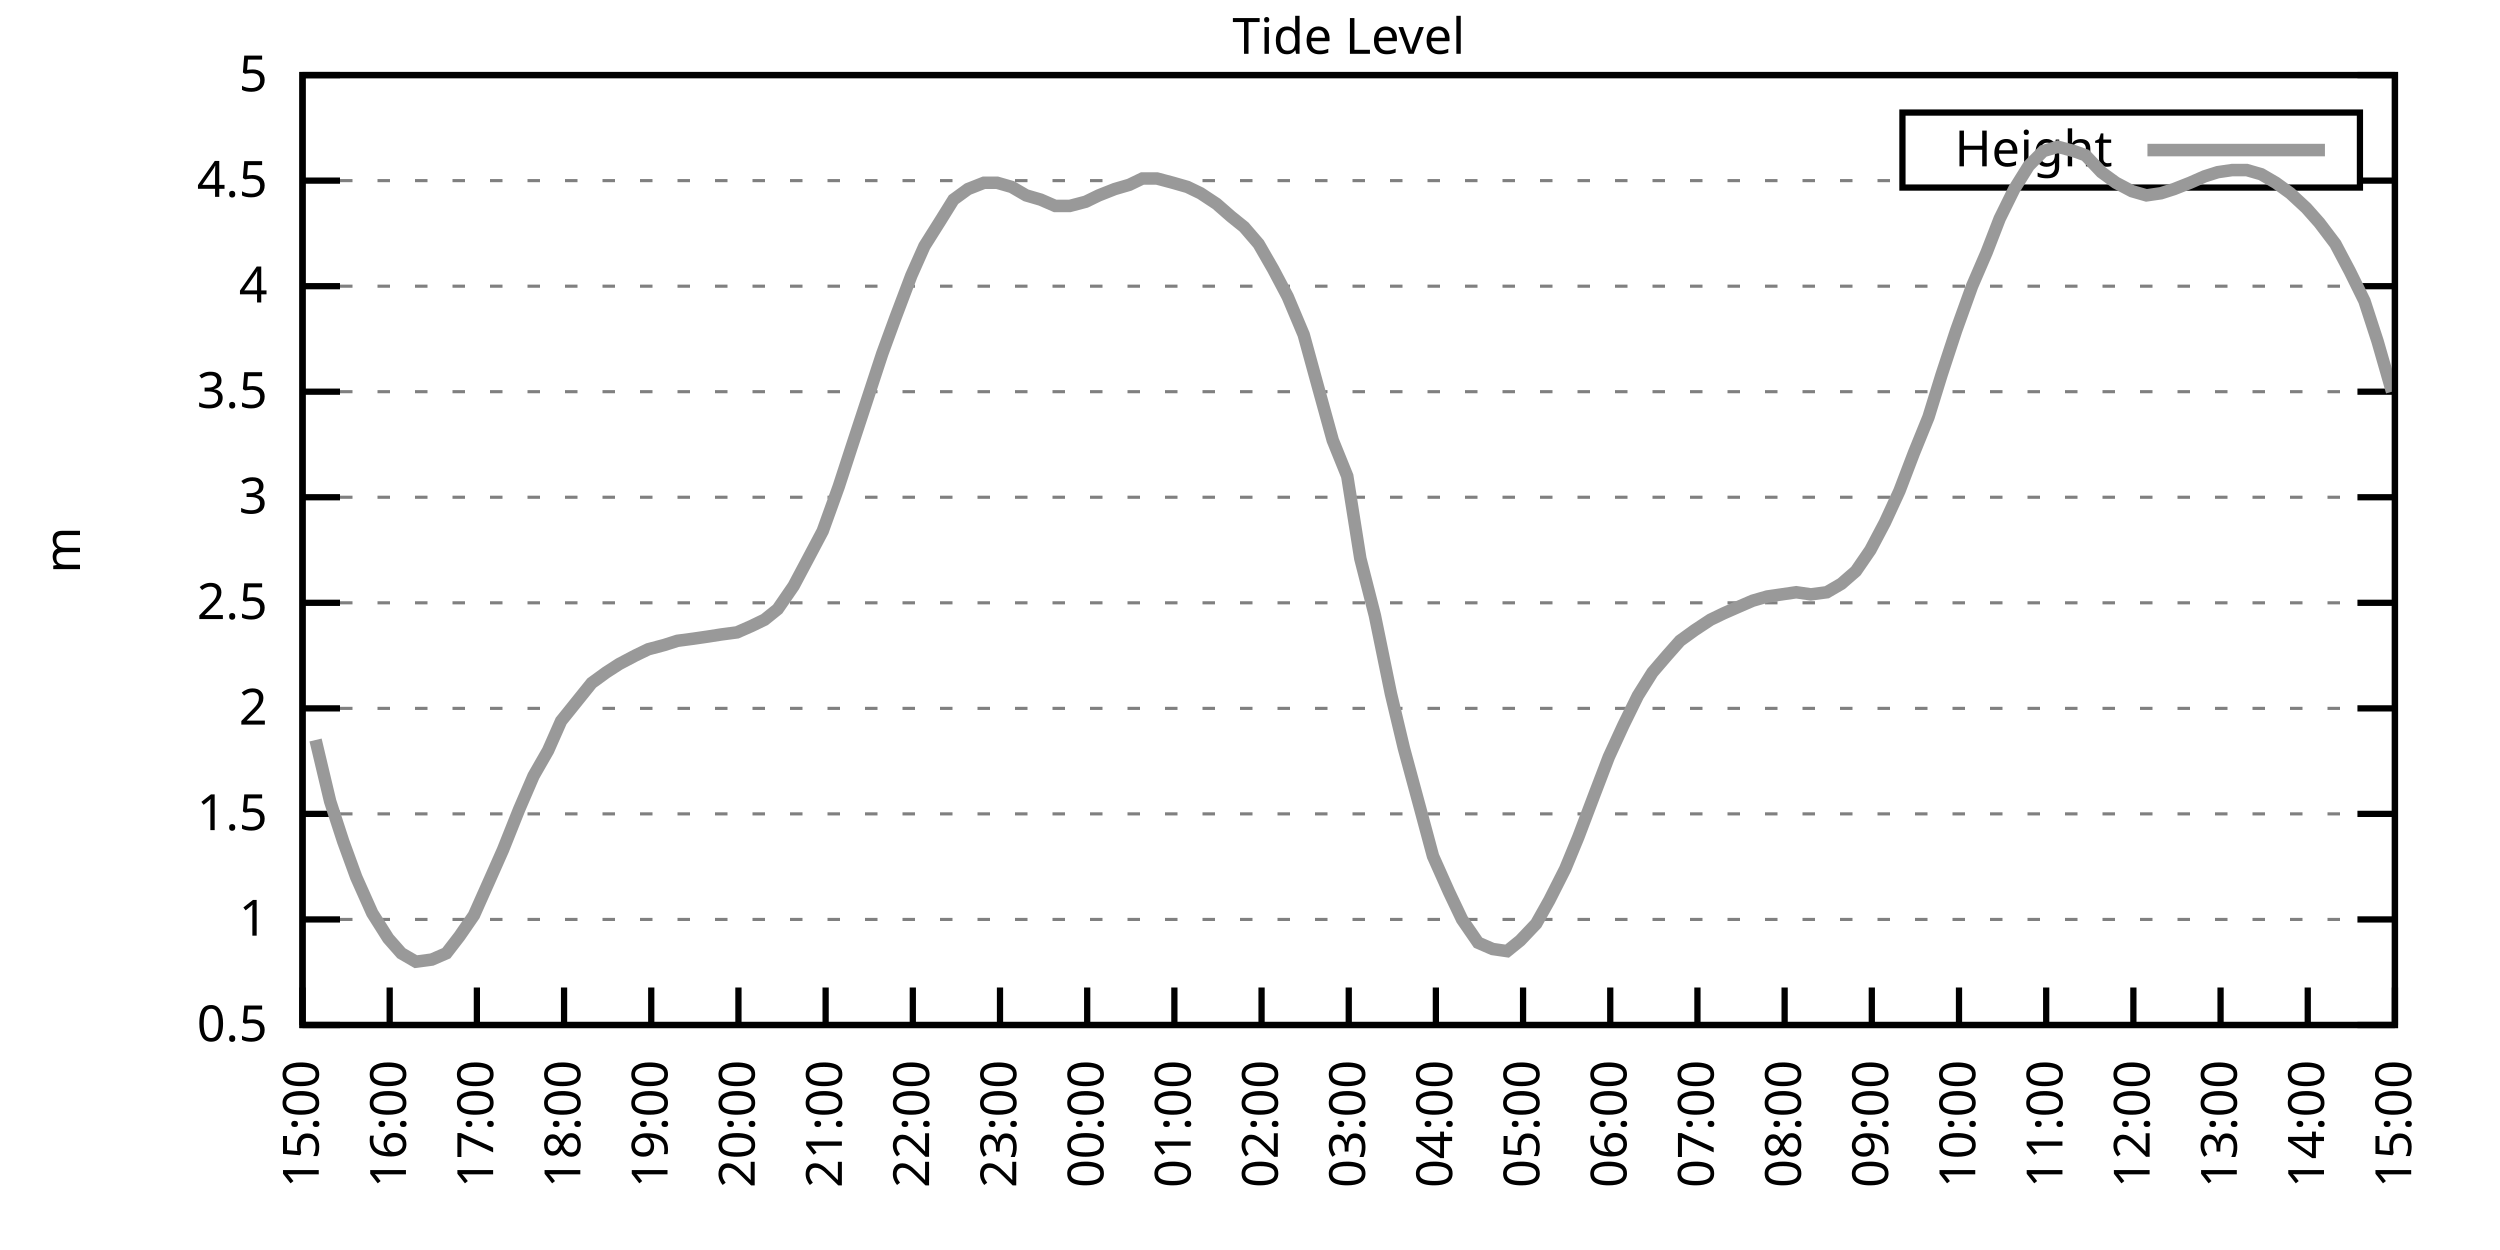
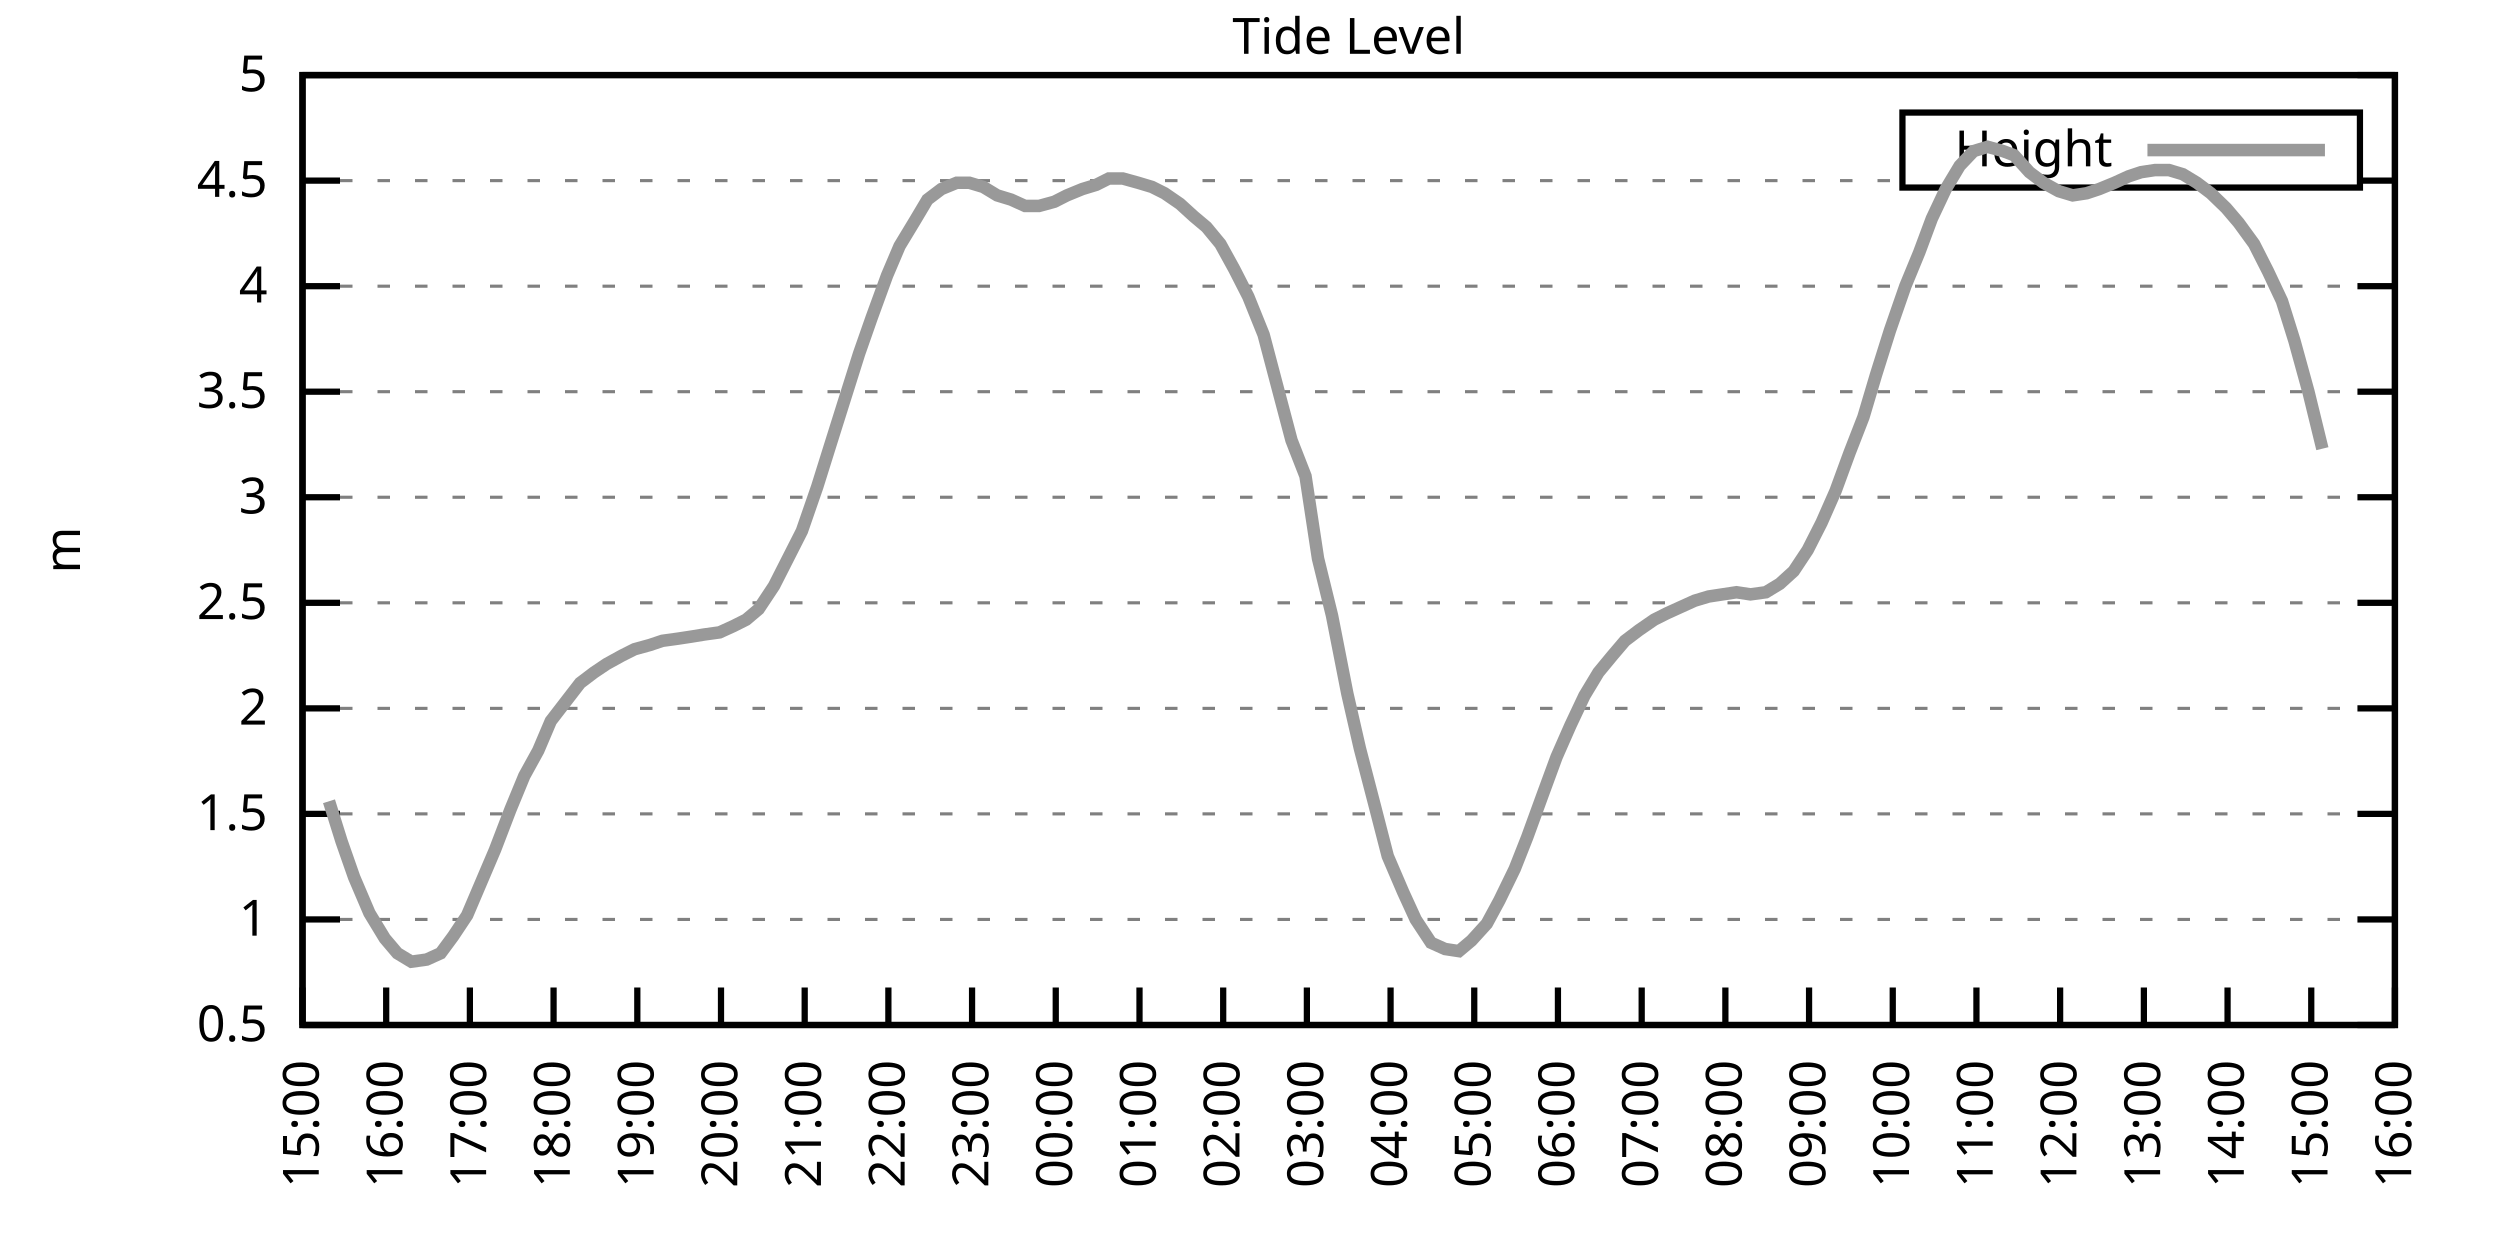
<svg xmlns="http://www.w3.org/2000/svg" xmlns:xlink="http://www.w3.org/1999/xlink" width="400" height="200" viewBox="0 0 400 200">
  <g id="gnuplot_canvas">
    <rect x="0" y="0" width="400" height="200" fill="none" />
    <defs>
      <circle id="gpDot" r="0.5" stroke-width="0.5" stroke="currentColor" />
      <path id="gpPt0" stroke-width="0.333" stroke="currentColor" d="M-1,0 h2 M0,-1 v2" />
      <path id="gpPt1" stroke-width="0.333" stroke="currentColor" d="M-1,-1 L1,1 M1,-1 L-1,1" />
      <path id="gpPt2" stroke-width="0.333" stroke="currentColor" d="M-1,0 L1,0 M0,-1 L0,1 M-1,-1 L1,1 M-1,1 L1,-1" />
      <rect id="gpPt3" stroke-width="0.333" stroke="currentColor" x="-1" y="-1" width="2" height="2" />
      <rect id="gpPt4" stroke-width="0.333" stroke="currentColor" fill="currentColor" x="-1" y="-1" width="2" height="2" />
      <circle id="gpPt5" stroke-width="0.333" stroke="currentColor" cx="0" cy="0" r="1" />
      <use xlink:href="#gpPt5" id="gpPt6" fill="currentColor" stroke="none" />
      <path id="gpPt7" stroke-width="0.333" stroke="currentColor" d="M0,-1.33 L-1.33,0.67 L1.33,0.67 z" />
      <use xlink:href="#gpPt7" id="gpPt8" fill="currentColor" stroke="none" />
      <use xlink:href="#gpPt7" id="gpPt9" stroke="currentColor" transform="rotate(180)" />
      <use xlink:href="#gpPt9" id="gpPt10" fill="currentColor" stroke="none" />
      <use xlink:href="#gpPt3" id="gpPt11" stroke="currentColor" transform="rotate(45)" />
      <use xlink:href="#gpPt11" id="gpPt12" fill="currentColor" stroke="none" />
      <path id="gpPt13" stroke-width="0.333" stroke="currentColor" d="M0,1.330 L1.265,0.411 L0.782,-1.067 L-0.782,-1.076 L-1.265,0.411 z" />
      <use xlink:href="#gpPt13" id="gpPt14" fill="currentColor" stroke="none" />
      <filter id="textbox" filterUnits="objectBoundingBox" x="0" y="0" height="1" width="1">
        <feFlood flood-color="white" flood-opacity="1" result="bgnd" />
        <feComposite in="SourceGraphic" in2="bgnd" operator="atop" />
      </filter>
      <filter id="greybox" filterUnits="objectBoundingBox" x="0" y="0" height="1" width="1">
        <feFlood flood-color="lightgrey" flood-opacity="1" result="grey" />
        <feComposite in="SourceGraphic" in2="grey" operator="atop" />
      </filter>
    </defs>
    <g fill="none" color="white" stroke="currentColor" stroke-width="1.00" stroke-linecap="butt" stroke-linejoin="miter">
</g>
    <g fill="none" color="black" stroke="currentColor" stroke-width="1.00" stroke-linecap="butt" stroke-linejoin="miter">
      <g stroke="none" shape-rendering="crispEdges">
        <polygon fill="rgb(255, 255, 255)" points="48.40,164.00 383.18,164.00 383.18,12.02 48.40,12.02 " />
      </g>
    </g>
    <g fill="none" color="black" stroke="currentColor" stroke-width="1.00" stroke-linecap="butt" stroke-linejoin="miter">
</g>
    <g fill="none" color="black" stroke="black" stroke-width="0.50" stroke-linecap="butt" stroke-linejoin="miter">
</g>
    <g fill="none" color="gray" stroke="currentColor" stroke-width="0.50" stroke-linecap="butt" stroke-linejoin="miter">
      <path stroke="gray" stroke-dasharray="2,4" class="gridline" d="M48.40,164.00 L383.19,164.00  " />
    </g>
    <g fill="none" color="gray" stroke="gray" stroke-width="1.00" stroke-linecap="butt" stroke-linejoin="miter">
</g>
    <g fill="none" color="black" stroke="currentColor" stroke-width="1.00" stroke-linecap="butt" stroke-linejoin="miter">
      <path stroke="black" d="M48.40,164.00 L54.40,164.00 M383.19,164.00 L377.19,164.00  " />
      <g transform="translate(42.80,166.60)" stroke="none" fill="black" font-family="Sans" font-size="8.00" text-anchor="end">
        <text>
          <tspan font-family="Sans"> 0.5</tspan>
        </text>
      </g>
    </g>
    <g fill="none" color="black" stroke="currentColor" stroke-width="1.00" stroke-linecap="butt" stroke-linejoin="miter">
</g>
    <g fill="none" color="black" stroke="black" stroke-width="0.50" stroke-linecap="butt" stroke-linejoin="miter">
</g>
    <g fill="none" color="gray" stroke="currentColor" stroke-width="0.50" stroke-linecap="butt" stroke-linejoin="miter">
      <path stroke="gray" stroke-dasharray="2,4" class="gridline" d="M48.40,147.11 L383.19,147.11  " />
    </g>
    <g fill="none" color="gray" stroke="gray" stroke-width="1.00" stroke-linecap="butt" stroke-linejoin="miter">
</g>
    <g fill="none" color="black" stroke="currentColor" stroke-width="1.00" stroke-linecap="butt" stroke-linejoin="miter">
      <path stroke="black" d="M48.40,147.11 L54.40,147.11 M383.19,147.11 L377.19,147.11  " />
      <g transform="translate(42.80,149.71)" stroke="none" fill="black" font-family="Sans" font-size="8.00" text-anchor="end">
        <text>
          <tspan font-family="Sans"> 1</tspan>
        </text>
      </g>
    </g>
    <g fill="none" color="black" stroke="currentColor" stroke-width="1.00" stroke-linecap="butt" stroke-linejoin="miter">
</g>
    <g fill="none" color="black" stroke="black" stroke-width="0.50" stroke-linecap="butt" stroke-linejoin="miter">
</g>
    <g fill="none" color="gray" stroke="currentColor" stroke-width="0.50" stroke-linecap="butt" stroke-linejoin="miter">
      <path stroke="gray" stroke-dasharray="2,4" class="gridline" d="M48.40,130.22 L383.19,130.22  " />
    </g>
    <g fill="none" color="gray" stroke="gray" stroke-width="1.00" stroke-linecap="butt" stroke-linejoin="miter">
</g>
    <g fill="none" color="black" stroke="currentColor" stroke-width="1.00" stroke-linecap="butt" stroke-linejoin="miter">
      <path stroke="black" d="M48.40,130.22 L54.40,130.22 M383.19,130.22 L377.19,130.22  " />
      <g transform="translate(42.80,132.82)" stroke="none" fill="black" font-family="Sans" font-size="8.00" text-anchor="end">
        <text>
          <tspan font-family="Sans"> 1.5</tspan>
        </text>
      </g>
    </g>
    <g fill="none" color="black" stroke="currentColor" stroke-width="1.00" stroke-linecap="butt" stroke-linejoin="miter">
</g>
    <g fill="none" color="black" stroke="black" stroke-width="0.50" stroke-linecap="butt" stroke-linejoin="miter">
</g>
    <g fill="none" color="gray" stroke="currentColor" stroke-width="0.50" stroke-linecap="butt" stroke-linejoin="miter">
      <path stroke="gray" stroke-dasharray="2,4" class="gridline" d="M48.40,113.34 L383.19,113.34  " />
    </g>
    <g fill="none" color="gray" stroke="gray" stroke-width="1.00" stroke-linecap="butt" stroke-linejoin="miter">
</g>
    <g fill="none" color="black" stroke="currentColor" stroke-width="1.00" stroke-linecap="butt" stroke-linejoin="miter">
      <path stroke="black" d="M48.40,113.34 L54.40,113.34 M383.19,113.34 L377.19,113.34  " />
      <g transform="translate(42.80,115.94)" stroke="none" fill="black" font-family="Sans" font-size="8.00" text-anchor="end">
        <text>
          <tspan font-family="Sans"> 2</tspan>
        </text>
      </g>
    </g>
    <g fill="none" color="black" stroke="currentColor" stroke-width="1.00" stroke-linecap="butt" stroke-linejoin="miter">
</g>
    <g fill="none" color="black" stroke="black" stroke-width="0.50" stroke-linecap="butt" stroke-linejoin="miter">
</g>
    <g fill="none" color="gray" stroke="currentColor" stroke-width="0.50" stroke-linecap="butt" stroke-linejoin="miter">
      <path stroke="gray" stroke-dasharray="2,4" class="gridline" d="M48.40,96.45 L383.19,96.45  " />
    </g>
    <g fill="none" color="gray" stroke="gray" stroke-width="1.00" stroke-linecap="butt" stroke-linejoin="miter">
</g>
    <g fill="none" color="black" stroke="currentColor" stroke-width="1.00" stroke-linecap="butt" stroke-linejoin="miter">
      <path stroke="black" d="M48.40,96.45 L54.40,96.45 M383.19,96.45 L377.19,96.45  " />
      <g transform="translate(42.80,99.05)" stroke="none" fill="black" font-family="Sans" font-size="8.00" text-anchor="end">
        <text>
          <tspan font-family="Sans"> 2.5</tspan>
        </text>
      </g>
    </g>
    <g fill="none" color="black" stroke="currentColor" stroke-width="1.00" stroke-linecap="butt" stroke-linejoin="miter">
</g>
    <g fill="none" color="black" stroke="black" stroke-width="0.50" stroke-linecap="butt" stroke-linejoin="miter">
</g>
    <g fill="none" color="gray" stroke="currentColor" stroke-width="0.50" stroke-linecap="butt" stroke-linejoin="miter">
      <path stroke="gray" stroke-dasharray="2,4" class="gridline" d="M48.40,79.56 L383.19,79.56  " />
    </g>
    <g fill="none" color="gray" stroke="gray" stroke-width="1.00" stroke-linecap="butt" stroke-linejoin="miter">
</g>
    <g fill="none" color="black" stroke="currentColor" stroke-width="1.00" stroke-linecap="butt" stroke-linejoin="miter">
      <path stroke="black" d="M48.40,79.56 L54.40,79.56 M383.19,79.56 L377.19,79.56  " />
      <g transform="translate(42.80,82.16)" stroke="none" fill="black" font-family="Sans" font-size="8.00" text-anchor="end">
        <text>
          <tspan font-family="Sans"> 3</tspan>
        </text>
      </g>
    </g>
    <g fill="none" color="black" stroke="currentColor" stroke-width="1.00" stroke-linecap="butt" stroke-linejoin="miter">
</g>
    <g fill="none" color="black" stroke="black" stroke-width="0.50" stroke-linecap="butt" stroke-linejoin="miter">
</g>
    <g fill="none" color="gray" stroke="currentColor" stroke-width="0.50" stroke-linecap="butt" stroke-linejoin="miter">
      <path stroke="gray" stroke-dasharray="2,4" class="gridline" d="M48.40,62.67 L383.19,62.67  " />
    </g>
    <g fill="none" color="gray" stroke="gray" stroke-width="1.00" stroke-linecap="butt" stroke-linejoin="miter">
</g>
    <g fill="none" color="black" stroke="currentColor" stroke-width="1.00" stroke-linecap="butt" stroke-linejoin="miter">
      <path stroke="black" d="M48.40,62.67 L54.40,62.67 M383.19,62.67 L377.19,62.67  " />
      <g transform="translate(42.80,65.27)" stroke="none" fill="black" font-family="Sans" font-size="8.00" text-anchor="end">
        <text>
          <tspan font-family="Sans"> 3.5</tspan>
        </text>
      </g>
    </g>
    <g fill="none" color="black" stroke="currentColor" stroke-width="1.00" stroke-linecap="butt" stroke-linejoin="miter">
</g>
    <g fill="none" color="black" stroke="black" stroke-width="0.50" stroke-linecap="butt" stroke-linejoin="miter">
</g>
    <g fill="none" color="gray" stroke="currentColor" stroke-width="0.50" stroke-linecap="butt" stroke-linejoin="miter">
      <path stroke="gray" stroke-dasharray="2,4" class="gridline" d="M48.40,45.79 L383.19,45.79  " />
    </g>
    <g fill="none" color="gray" stroke="gray" stroke-width="1.00" stroke-linecap="butt" stroke-linejoin="miter">
</g>
    <g fill="none" color="black" stroke="currentColor" stroke-width="1.00" stroke-linecap="butt" stroke-linejoin="miter">
      <path stroke="black" d="M48.40,45.79 L54.40,45.79 M383.19,45.79 L377.19,45.79  " />
      <g transform="translate(42.80,48.39)" stroke="none" fill="black" font-family="Sans" font-size="8.00" text-anchor="end">
        <text>
          <tspan font-family="Sans"> 4</tspan>
        </text>
      </g>
    </g>
    <g fill="none" color="black" stroke="currentColor" stroke-width="1.00" stroke-linecap="butt" stroke-linejoin="miter">
</g>
    <g fill="none" color="black" stroke="black" stroke-width="0.50" stroke-linecap="butt" stroke-linejoin="miter">
</g>
    <g fill="none" color="gray" stroke="currentColor" stroke-width="0.50" stroke-linecap="butt" stroke-linejoin="miter">
      <path stroke="gray" stroke-dasharray="2,4" class="gridline" d="M48.40,28.90 L304.39,28.90 M377.59,28.90 L383.19,28.90  " />
    </g>
    <g fill="none" color="gray" stroke="gray" stroke-width="1.00" stroke-linecap="butt" stroke-linejoin="miter">
</g>
    <g fill="none" color="black" stroke="currentColor" stroke-width="1.00" stroke-linecap="butt" stroke-linejoin="miter">
      <path stroke="black" d="M48.40,28.90 L54.40,28.90 M383.19,28.90 L377.19,28.90  " />
      <g transform="translate(42.80,31.50)" stroke="none" fill="black" font-family="Sans" font-size="8.00" text-anchor="end">
        <text>
          <tspan font-family="Sans"> 4.5</tspan>
        </text>
      </g>
    </g>
    <g fill="none" color="black" stroke="currentColor" stroke-width="1.00" stroke-linecap="butt" stroke-linejoin="miter">
</g>
    <g fill="none" color="black" stroke="black" stroke-width="0.50" stroke-linecap="butt" stroke-linejoin="miter">
</g>
    <g fill="none" color="gray" stroke="currentColor" stroke-width="0.50" stroke-linecap="butt" stroke-linejoin="miter">
      <path stroke="gray" stroke-dasharray="2,4" class="gridline" d="M48.40,12.01 L383.19,12.01  " />
    </g>
    <g fill="none" color="gray" stroke="gray" stroke-width="1.00" stroke-linecap="butt" stroke-linejoin="miter">
</g>
    <g fill="none" color="black" stroke="currentColor" stroke-width="1.00" stroke-linecap="butt" stroke-linejoin="miter">
      <path stroke="black" d="M48.40,12.01 L54.40,12.01 M383.19,12.01 L377.19,12.01  " />
      <g transform="translate(42.80,14.61)" stroke="none" fill="black" font-family="Sans" font-size="8.00" text-anchor="end">
        <text>
          <tspan font-family="Sans"> 5</tspan>
        </text>
      </g>
    </g>
    <g fill="none" color="black" stroke="currentColor" stroke-width="1.00" stroke-linecap="butt" stroke-linejoin="miter">
      <path stroke="black" d="M48.40,164.00 L48.40,158.00  " />
      <g transform="translate(51.00,169.60) rotate(270.00)" stroke="none" fill="black" font-family="Sans" font-size="8.00" text-anchor="end">
        <text>
          <tspan font-family="Sans">15:00</tspan>
        </text>
      </g>
    </g>
    <g fill="none" color="black" stroke="currentColor" stroke-width="1.00" stroke-linecap="butt" stroke-linejoin="miter">
-       <path stroke="black" d="M62.35,164.00 L62.35,158.00  " />
-       <g transform="translate(64.95,169.60) rotate(270.00)" stroke="none" fill="black" font-family="Sans" font-size="8.00" text-anchor="end">
+       <path stroke="black" d="M61.79,164.00 L61.79,158.00  " />
+       <g transform="translate(64.39,169.60) rotate(270.00)" stroke="none" fill="black" font-family="Sans" font-size="8.00" text-anchor="end">
        <text>
          <tspan font-family="Sans">16:00</tspan>
        </text>
      </g>
    </g>
    <g fill="none" color="black" stroke="currentColor" stroke-width="1.00" stroke-linecap="butt" stroke-linejoin="miter">
-       <path stroke="black" d="M76.30,164.00 L76.30,158.00  " />
-       <g transform="translate(78.90,169.60) rotate(270.00)" stroke="none" fill="black" font-family="Sans" font-size="8.00" text-anchor="end">
+       <path stroke="black" d="M75.18,164.00 L75.18,158.00  " />
+       <g transform="translate(77.78,169.60) rotate(270.00)" stroke="none" fill="black" font-family="Sans" font-size="8.00" text-anchor="end">
        <text>
          <tspan font-family="Sans">17:00</tspan>
        </text>
      </g>
    </g>
    <g fill="none" color="black" stroke="currentColor" stroke-width="1.00" stroke-linecap="butt" stroke-linejoin="miter">
-       <path stroke="black" d="M90.25,164.00 L90.25,158.00  " />
-       <g transform="translate(92.85,169.60) rotate(270.00)" stroke="none" fill="black" font-family="Sans" font-size="8.00" text-anchor="end">
+       <path stroke="black" d="M88.57,164.00 L88.57,158.00  " />
+       <g transform="translate(91.17,169.60) rotate(270.00)" stroke="none" fill="black" font-family="Sans" font-size="8.00" text-anchor="end">
        <text>
          <tspan font-family="Sans">18:00</tspan>
        </text>
      </g>
    </g>
    <g fill="none" color="black" stroke="currentColor" stroke-width="1.00" stroke-linecap="butt" stroke-linejoin="miter">
-       <path stroke="black" d="M104.20,164.00 L104.20,158.00  " />
-       <g transform="translate(106.80,169.60) rotate(270.00)" stroke="none" fill="black" font-family="Sans" font-size="8.00" text-anchor="end">
+       <path stroke="black" d="M101.97,164.00 L101.97,158.00  " />
+       <g transform="translate(104.57,169.60) rotate(270.00)" stroke="none" fill="black" font-family="Sans" font-size="8.00" text-anchor="end">
        <text>
          <tspan font-family="Sans">19:00</tspan>
        </text>
      </g>
    </g>
    <g fill="none" color="black" stroke="currentColor" stroke-width="1.00" stroke-linecap="butt" stroke-linejoin="miter">
-       <path stroke="black" d="M118.15,164.00 L118.15,158.00  " />
-       <g transform="translate(120.75,169.60) rotate(270.00)" stroke="none" fill="black" font-family="Sans" font-size="8.00" text-anchor="end">
+       <path stroke="black" d="M115.36,164.00 L115.36,158.00  " />
+       <g transform="translate(117.96,169.60) rotate(270.00)" stroke="none" fill="black" font-family="Sans" font-size="8.00" text-anchor="end">
        <text>
          <tspan font-family="Sans">20:00</tspan>
        </text>
      </g>
    </g>
    <g fill="none" color="black" stroke="currentColor" stroke-width="1.00" stroke-linecap="butt" stroke-linejoin="miter">
-       <path stroke="black" d="M132.10,164.00 L132.10,158.00  " />
-       <g transform="translate(134.70,169.60) rotate(270.00)" stroke="none" fill="black" font-family="Sans" font-size="8.00" text-anchor="end">
+       <path stroke="black" d="M128.75,164.00 L128.75,158.00  " />
+       <g transform="translate(131.35,169.60) rotate(270.00)" stroke="none" fill="black" font-family="Sans" font-size="8.00" text-anchor="end">
        <text>
          <tspan font-family="Sans">21:00</tspan>
        </text>
      </g>
    </g>
    <g fill="none" color="black" stroke="currentColor" stroke-width="1.00" stroke-linecap="butt" stroke-linejoin="miter">
-       <path stroke="black" d="M146.05,164.00 L146.05,158.00  " />
-       <g transform="translate(148.65,169.60) rotate(270.00)" stroke="none" fill="black" font-family="Sans" font-size="8.00" text-anchor="end">
+       <path stroke="black" d="M142.14,164.00 L142.14,158.00  " />
+       <g transform="translate(144.74,169.60) rotate(270.00)" stroke="none" fill="black" font-family="Sans" font-size="8.00" text-anchor="end">
        <text>
          <tspan font-family="Sans">22:00</tspan>
        </text>
      </g>
    </g>
    <g fill="none" color="black" stroke="currentColor" stroke-width="1.00" stroke-linecap="butt" stroke-linejoin="miter">
-       <path stroke="black" d="M160.00,164.00 L160.00,158.00  " />
-       <g transform="translate(162.60,169.60) rotate(270.00)" stroke="none" fill="black" font-family="Sans" font-size="8.00" text-anchor="end">
+       <path stroke="black" d="M155.53,164.00 L155.53,158.00  " />
+       <g transform="translate(158.13,169.60) rotate(270.00)" stroke="none" fill="black" font-family="Sans" font-size="8.00" text-anchor="end">
        <text>
          <tspan font-family="Sans">23:00</tspan>
        </text>
      </g>
    </g>
    <g fill="none" color="black" stroke="currentColor" stroke-width="1.00" stroke-linecap="butt" stroke-linejoin="miter">
-       <path stroke="black" d="M173.95,164.00 L173.95,158.00  " />
-       <g transform="translate(176.55,169.60) rotate(270.00)" stroke="none" fill="black" font-family="Sans" font-size="8.00" text-anchor="end">
+       <path stroke="black" d="M168.92,164.00 L168.92,158.00  " />
+       <g transform="translate(171.52,169.60) rotate(270.00)" stroke="none" fill="black" font-family="Sans" font-size="8.00" text-anchor="end">
        <text>
          <tspan font-family="Sans">00:00</tspan>
        </text>
      </g>
    </g>
    <g fill="none" color="black" stroke="currentColor" stroke-width="1.00" stroke-linecap="butt" stroke-linejoin="miter">
-       <path stroke="black" d="M187.90,164.00 L187.90,158.00  " />
-       <g transform="translate(190.50,169.60) rotate(270.00)" stroke="none" fill="black" font-family="Sans" font-size="8.00" text-anchor="end">
+       <path stroke="black" d="M182.32,164.00 L182.32,158.00  " />
+       <g transform="translate(184.92,169.60) rotate(270.00)" stroke="none" fill="black" font-family="Sans" font-size="8.00" text-anchor="end">
        <text>
          <tspan font-family="Sans">01:00</tspan>
        </text>
      </g>
    </g>
    <g fill="none" color="black" stroke="currentColor" stroke-width="1.00" stroke-linecap="butt" stroke-linejoin="miter">
-       <path stroke="black" d="M201.85,164.00 L201.85,158.00  " />
-       <g transform="translate(204.45,169.60) rotate(270.00)" stroke="none" fill="black" font-family="Sans" font-size="8.00" text-anchor="end">
+       <path stroke="black" d="M195.71,164.00 L195.71,158.00  " />
+       <g transform="translate(198.31,169.60) rotate(270.00)" stroke="none" fill="black" font-family="Sans" font-size="8.00" text-anchor="end">
        <text>
          <tspan font-family="Sans">02:00</tspan>
        </text>
      </g>
    </g>
    <g fill="none" color="black" stroke="currentColor" stroke-width="1.00" stroke-linecap="butt" stroke-linejoin="miter">
-       <path stroke="black" d="M215.80,164.00 L215.80,158.00  " />
-       <g transform="translate(218.40,169.60) rotate(270.00)" stroke="none" fill="black" font-family="Sans" font-size="8.00" text-anchor="end">
+       <path stroke="black" d="M209.10,164.00 L209.10,158.00  " />
+       <g transform="translate(211.70,169.60) rotate(270.00)" stroke="none" fill="black" font-family="Sans" font-size="8.00" text-anchor="end">
        <text>
          <tspan font-family="Sans">03:00</tspan>
        </text>
      </g>
    </g>
    <g fill="none" color="black" stroke="currentColor" stroke-width="1.00" stroke-linecap="butt" stroke-linejoin="miter">
-       <path stroke="black" d="M229.74,164.00 L229.74,158.00  " />
-       <g transform="translate(232.34,169.60) rotate(270.00)" stroke="none" fill="black" font-family="Sans" font-size="8.00" text-anchor="end">
+       <path stroke="black" d="M222.49,164.00 L222.49,158.00  " />
+       <g transform="translate(225.09,169.60) rotate(270.00)" stroke="none" fill="black" font-family="Sans" font-size="8.00" text-anchor="end">
        <text>
          <tspan font-family="Sans">04:00</tspan>
        </text>
      </g>
    </g>
    <g fill="none" color="black" stroke="currentColor" stroke-width="1.00" stroke-linecap="butt" stroke-linejoin="miter">
-       <path stroke="black" d="M243.69,164.00 L243.69,158.00  " />
-       <g transform="translate(246.29,169.60) rotate(270.00)" stroke="none" fill="black" font-family="Sans" font-size="8.00" text-anchor="end">
+       <path stroke="black" d="M235.88,164.00 L235.88,158.00  " />
+       <g transform="translate(238.48,169.60) rotate(270.00)" stroke="none" fill="black" font-family="Sans" font-size="8.00" text-anchor="end">
        <text>
          <tspan font-family="Sans">05:00</tspan>
        </text>
      </g>
    </g>
    <g fill="none" color="black" stroke="currentColor" stroke-width="1.00" stroke-linecap="butt" stroke-linejoin="miter">
-       <path stroke="black" d="M257.64,164.00 L257.64,158.00  " />
-       <g transform="translate(260.24,169.60) rotate(270.00)" stroke="none" fill="black" font-family="Sans" font-size="8.00" text-anchor="end">
+       <path stroke="black" d="M249.27,164.00 L249.27,158.00  " />
+       <g transform="translate(251.87,169.60) rotate(270.00)" stroke="none" fill="black" font-family="Sans" font-size="8.00" text-anchor="end">
        <text>
          <tspan font-family="Sans">06:00</tspan>
        </text>
      </g>
    </g>
    <g fill="none" color="black" stroke="currentColor" stroke-width="1.00" stroke-linecap="butt" stroke-linejoin="miter">
-       <path stroke="black" d="M271.59,164.00 L271.59,158.00  " />
-       <g transform="translate(274.19,169.60) rotate(270.00)" stroke="none" fill="black" font-family="Sans" font-size="8.00" text-anchor="end">
+       <path stroke="black" d="M262.67,164.00 L262.67,158.00  " />
+       <g transform="translate(265.27,169.60) rotate(270.00)" stroke="none" fill="black" font-family="Sans" font-size="8.00" text-anchor="end">
        <text>
          <tspan font-family="Sans">07:00</tspan>
        </text>
      </g>
    </g>
    <g fill="none" color="black" stroke="currentColor" stroke-width="1.00" stroke-linecap="butt" stroke-linejoin="miter">
-       <path stroke="black" d="M285.54,164.00 L285.54,158.00  " />
-       <g transform="translate(288.14,169.60) rotate(270.00)" stroke="none" fill="black" font-family="Sans" font-size="8.00" text-anchor="end">
+       <path stroke="black" d="M276.06,164.00 L276.06,158.00  " />
+       <g transform="translate(278.66,169.60) rotate(270.00)" stroke="none" fill="black" font-family="Sans" font-size="8.00" text-anchor="end">
        <text>
          <tspan font-family="Sans">08:00</tspan>
        </text>
      </g>
    </g>
    <g fill="none" color="black" stroke="currentColor" stroke-width="1.00" stroke-linecap="butt" stroke-linejoin="miter">
-       <path stroke="black" d="M299.49,164.00 L299.49,158.00  " />
-       <g transform="translate(302.09,169.60) rotate(270.00)" stroke="none" fill="black" font-family="Sans" font-size="8.00" text-anchor="end">
+       <path stroke="black" d="M289.45,164.00 L289.45,158.00  " />
+       <g transform="translate(292.05,169.60) rotate(270.00)" stroke="none" fill="black" font-family="Sans" font-size="8.00" text-anchor="end">
        <text>
          <tspan font-family="Sans">09:00</tspan>
        </text>
      </g>
    </g>
    <g fill="none" color="black" stroke="currentColor" stroke-width="1.00" stroke-linecap="butt" stroke-linejoin="miter">
-       <path stroke="black" d="M313.44,164.00 L313.44,158.00  " />
-       <g transform="translate(316.04,169.60) rotate(270.00)" stroke="none" fill="black" font-family="Sans" font-size="8.00" text-anchor="end">
+       <path stroke="black" d="M302.84,164.00 L302.84,158.00  " />
+       <g transform="translate(305.44,169.60) rotate(270.00)" stroke="none" fill="black" font-family="Sans" font-size="8.00" text-anchor="end">
        <text>
          <tspan font-family="Sans">10:00</tspan>
        </text>
      </g>
    </g>
    <g fill="none" color="black" stroke="currentColor" stroke-width="1.00" stroke-linecap="butt" stroke-linejoin="miter">
-       <path stroke="black" d="M327.39,164.00 L327.39,158.00  " />
-       <g transform="translate(329.99,169.60) rotate(270.00)" stroke="none" fill="black" font-family="Sans" font-size="8.00" text-anchor="end">
+       <path stroke="black" d="M316.23,164.00 L316.23,158.00  " />
+       <g transform="translate(318.83,169.60) rotate(270.00)" stroke="none" fill="black" font-family="Sans" font-size="8.00" text-anchor="end">
        <text>
          <tspan font-family="Sans">11:00</tspan>
        </text>
      </g>
    </g>
    <g fill="none" color="black" stroke="currentColor" stroke-width="1.00" stroke-linecap="butt" stroke-linejoin="miter">
-       <path stroke="black" d="M341.34,164.00 L341.34,158.00  " />
-       <g transform="translate(343.94,169.60) rotate(270.00)" stroke="none" fill="black" font-family="Sans" font-size="8.00" text-anchor="end">
+       <path stroke="black" d="M329.62,164.00 L329.62,158.00  " />
+       <g transform="translate(332.22,169.60) rotate(270.00)" stroke="none" fill="black" font-family="Sans" font-size="8.00" text-anchor="end">
        <text>
          <tspan font-family="Sans">12:00</tspan>
        </text>
      </g>
    </g>
    <g fill="none" color="black" stroke="currentColor" stroke-width="1.00" stroke-linecap="butt" stroke-linejoin="miter">
-       <path stroke="black" d="M355.29,164.00 L355.29,158.00  " />
-       <g transform="translate(357.89,169.60) rotate(270.00)" stroke="none" fill="black" font-family="Sans" font-size="8.00" text-anchor="end">
+       <path stroke="black" d="M343.02,164.00 L343.02,158.00  " />
+       <g transform="translate(345.62,169.60) rotate(270.00)" stroke="none" fill="black" font-family="Sans" font-size="8.00" text-anchor="end">
        <text>
          <tspan font-family="Sans">13:00</tspan>
        </text>
      </g>
    </g>
    <g fill="none" color="black" stroke="currentColor" stroke-width="1.00" stroke-linecap="butt" stroke-linejoin="miter">
-       <path stroke="black" d="M369.24,164.00 L369.24,158.00  " />
-       <g transform="translate(371.84,169.60) rotate(270.00)" stroke="none" fill="black" font-family="Sans" font-size="8.00" text-anchor="end">
+       <path stroke="black" d="M356.41,164.00 L356.41,158.00  " />
+       <g transform="translate(359.01,169.60) rotate(270.00)" stroke="none" fill="black" font-family="Sans" font-size="8.00" text-anchor="end">
        <text>
          <tspan font-family="Sans">14:00</tspan>
+         </text>
+       </g>
+     </g>
+     <g fill="none" color="black" stroke="currentColor" stroke-width="1.00" stroke-linecap="butt" stroke-linejoin="miter">
+       <path stroke="black" d="M369.80,164.00 L369.80,158.00  " />
+       <g transform="translate(372.40,169.60) rotate(270.00)" stroke="none" fill="black" font-family="Sans" font-size="8.00" text-anchor="end">
+         <text>
+           <tspan font-family="Sans">15:00</tspan>
        </text>
      </g>
    </g>
    <g fill="none" color="black" stroke="currentColor" stroke-width="1.00" stroke-linecap="butt" stroke-linejoin="miter">
      <path stroke="black" d="M383.19,164.00 L383.19,158.00  " />
      <g transform="translate(385.79,169.60) rotate(270.00)" stroke="none" fill="black" font-family="Sans" font-size="8.00" text-anchor="end">
        <text>
-           <tspan font-family="Sans">15:00</tspan>
+           <tspan font-family="Sans">16:00</tspan>
        </text>
      </g>
    </g>
    <g fill="none" color="black" stroke="currentColor" stroke-width="1.00" stroke-linecap="butt" stroke-linejoin="miter">
</g>
    <g fill="none" color="black" stroke="currentColor" stroke-width="1.00" stroke-linecap="butt" stroke-linejoin="miter">
      <path stroke="black" d="M48.40,12.01 L48.40,164.00 L383.19,164.00 L383.19,12.01 L48.40,12.01 Z  " />
    </g>
    <g fill="none" color="black" stroke="currentColor" stroke-width="1.00" stroke-linecap="butt" stroke-linejoin="miter">
</g>
    <g fill="none" color="black" stroke="currentColor" stroke-width="1.00" stroke-linecap="butt" stroke-linejoin="miter">
      <path stroke="black" d="M304.39,30.01 L304.39,18.01 L377.59,18.01 L377.59,30.01 L304.39,30.01 Z  " />
    </g>
    <g id="Tide_level_plot_1">
      <g fill="none" color="white" stroke="black" stroke-width="2.00" stroke-linecap="butt" stroke-linejoin="miter">
</g>
      <g fill="none" color="black" stroke="currentColor" stroke-width="2.00" stroke-linecap="butt" stroke-linejoin="miter">
        <g transform="translate(337.99,26.61)" stroke="none" fill="black" font-family="Sans" font-size="8.00" text-anchor="end">
          <text>
            <tspan font-family="Sans">Height</tspan>
          </text>
        </g>
      </g>
      <g fill="none" color="black" stroke="currentColor" stroke-width="2.00" stroke-linecap="butt" stroke-linejoin="miter">
-         <path stroke="rgb(153, 153, 153)" d="M343.59,24.01 L371.99,24.01 M50.49,118.40 L52.82,128.20 L54.91,134.62 L57.00,140.36 L59.56,146.10 L62.12,150.15   L64.21,152.52 L66.53,153.87 L69.09,153.53 L71.42,152.52 L73.51,149.81 L75.83,146.44 L78.39,140.69 L80.48,135.97   L83.04,129.55 L85.37,124.14 L87.69,120.09 L89.78,115.36 L94.67,109.28 L96.99,107.59 L99.08,106.24 L101.64,104.89   L103.73,103.88 L106.29,103.20 L108.38,102.53 L110.94,102.19 L113.27,101.85 L115.36,101.52 L117.92,101.18 L120.24,100.16   L122.33,99.15 L124.43,97.46 L126.98,93.75 L129.31,89.36 L131.63,84.97 L134.19,77.87 L136.28,71.45 L138.61,64.36   L141.16,56.59 L143.26,50.85 L145.81,44.10 L147.91,39.37 L150.46,35.32 L152.56,31.94 L154.88,30.25 L157.44,29.24   L159.53,29.24 L161.86,29.91 L164.18,31.26 L166.51,31.94 L168.83,32.95 L171.16,32.95 L173.71,32.28 L175.81,31.26   L178.36,30.25 L180.69,29.57 L182.78,28.56 L185.11,28.56 L187.66,29.24 L189.99,29.91 L192.08,30.92 L194.64,32.61   L196.96,34.64 L199.06,36.33 L201.38,39.03 L203.71,43.08 L206.03,47.47 L208.59,53.55 L210.91,62.00 L213.24,70.44   L215.56,76.18 L217.65,89.36 L219.98,98.48 L222.54,110.97 L224.63,119.75 L227.19,129.21 L229.28,136.98 L231.84,142.72   L233.93,147.11 L236.49,150.83 L238.81,151.84 L241.14,152.18 L243.23,150.49 L245.79,147.79 L247.88,144.07 L250.44,139.01   L252.53,133.94 L255.09,127.18 L257.41,121.11 L259.74,116.04 L262.06,111.31 L264.39,107.59 L266.71,104.89 L268.80,102.53   L271.13,100.84 L273.69,99.15 L275.78,98.14 L278.10,97.12 L280.43,96.11 L282.75,95.44 L285.08,95.10 L287.40,94.76   L289.73,95.10 L292.29,94.76 L294.61,93.41 L296.94,91.38 L299.26,88.00 L301.58,83.61 L303.91,78.55 L306.23,72.47   L308.56,66.73 L310.65,59.97 L312.98,52.88 L315.53,45.79 L317.86,40.38 L319.95,34.98 L322.28,30.25 L324.60,26.53   L326.93,24.17 L329.25,23.49 L331.81,24.17 L333.67,24.84 L336.23,27.55 L338.55,29.24 L341.11,30.59 L343.43,31.26   L345.76,30.92 L347.85,30.25 L350.41,29.24 L352.73,28.22 L354.83,27.55 L357.15,27.21 L359.48,27.21 L361.80,27.88   L364.13,29.24 L366.45,30.92 L369.01,33.29 L371.10,35.65 L373.66,39.03 L375.98,43.42 L378.31,48.15 L380.40,54.57   L382.73,62.67  " />
+         <path stroke="rgb(153, 153, 153)" d="M343.59,24.01 L371.99,24.01 M52.64,128.20 L54.65,134.62 L56.66,140.36 L59.11,146.10 L61.57,150.15 L63.58,152.52   L65.81,153.87 L68.26,153.53 L70.50,152.52 L72.50,149.81 L74.74,146.44 L77.19,140.69 L79.20,135.97 L81.66,129.55   L83.89,124.14 L86.12,120.09 L88.13,115.36 L92.82,109.28 L95.05,107.59 L97.06,106.24 L99.51,104.89 L101.52,103.88   L103.98,103.20 L105.98,102.53 L108.44,102.19 L110.67,101.85 L112.68,101.52 L115.13,101.18 L117.37,100.16 L119.38,99.15   L121.38,97.46 L123.84,93.75 L126.07,89.36 L128.30,84.97 L130.76,77.87 L132.77,71.45 L135.00,64.36 L137.45,56.59   L139.46,50.85 L141.92,44.10 L143.93,39.37 L146.38,35.32 L148.39,31.94 L150.62,30.25 L153.08,29.24 L155.09,29.24   L157.32,29.91 L159.55,31.26 L161.78,31.94 L164.01,32.95 L166.25,32.95 L168.70,32.28 L170.71,31.26 L173.17,30.25   L175.40,29.57 L177.41,28.56 L179.64,28.56 L182.09,29.24 L184.32,29.91 L186.33,30.92 L188.79,32.61 L191.02,34.64   L193.03,36.33 L195.26,39.03 L197.49,43.08 L199.73,47.47 L202.18,53.55 L204.41,62.00 L206.64,70.44 L208.88,76.18   L210.88,89.36 L213.12,98.48 L215.57,110.97 L217.58,119.75 L220.04,129.21 L222.04,136.98 L224.50,142.72 L226.51,147.11   L228.96,150.83 L231.20,151.84 L233.43,152.18 L235.44,150.49 L237.89,147.79 L239.90,144.07 L242.36,139.01 L244.36,133.94   L246.82,127.18 L249.05,121.11 L251.28,116.04 L253.51,111.31 L255.75,107.59 L257.98,104.89 L259.99,102.53 L262.22,100.84   L264.67,99.15 L266.68,98.14 L268.92,97.12 L271.15,96.11 L273.38,95.44 L275.61,95.10 L277.84,94.76 L280.07,95.10   L282.53,94.76 L284.76,93.41 L286.99,91.38 L289.23,88.00 L291.46,83.61 L293.69,78.55 L295.92,72.47 L298.15,66.73   L300.16,59.97 L302.39,52.88 L304.85,45.79 L307.08,40.38 L309.09,34.98 L311.32,30.25 L313.55,26.53 L315.79,24.17   L318.02,23.49 L320.47,24.17 L322.26,24.84 L324.71,27.55 L326.95,29.24 L329.40,30.59 L331.63,31.26 L333.86,30.92   L335.87,30.25 L338.33,29.24 L340.56,28.22 L342.57,27.55 L344.80,27.21 L347.03,27.21 L349.26,27.88 L351.50,29.24   L353.73,30.92 L356.18,33.29 L358.19,35.65 L360.65,39.03 L362.88,43.42 L365.11,48.15 L367.12,54.57 L369.35,62.67   L371.58,71.79  " />
      </g>
    </g>
    <g fill="none" color="black" stroke="currentColor" stroke-width="2.00" stroke-linecap="butt" stroke-linejoin="miter">
</g>
    <g fill="none" color="black" stroke="black" stroke-width="1.00" stroke-linecap="butt" stroke-linejoin="miter">
</g>
    <g fill="none" color="black" stroke="currentColor" stroke-width="1.00" stroke-linecap="butt" stroke-linejoin="miter">
      <path stroke="black" d="M48.40,12.01 L48.40,164.00 L383.19,164.00 L383.19,12.01 L48.40,12.01 Z  " />
      <g transform="translate(12.80,88.01) rotate(270.00)" stroke="none" fill="black" font-family="Sans" font-size="8.00" text-anchor="middle">
        <text>
          <tspan font-family="Sans">m</tspan>
        </text>
      </g>
    </g>
    <g fill="none" color="black" stroke="currentColor" stroke-width="1.00" stroke-linecap="butt" stroke-linejoin="miter">
</g>
    <g fill="none" color="black" stroke="currentColor" stroke-width="1.00" stroke-linecap="butt" stroke-linejoin="miter">
      <g transform="translate(215.79,8.61)" stroke="none" fill="black" font-family="Sans" font-size="8.00" text-anchor="middle">
        <text>
          <tspan font-family="Sans">Tide Level</tspan>
        </text>
      </g>
    </g>
    <g fill="none" color="black" stroke="currentColor" stroke-width="1.00" stroke-linecap="butt" stroke-linejoin="miter">
</g>
  </g>
</svg>
